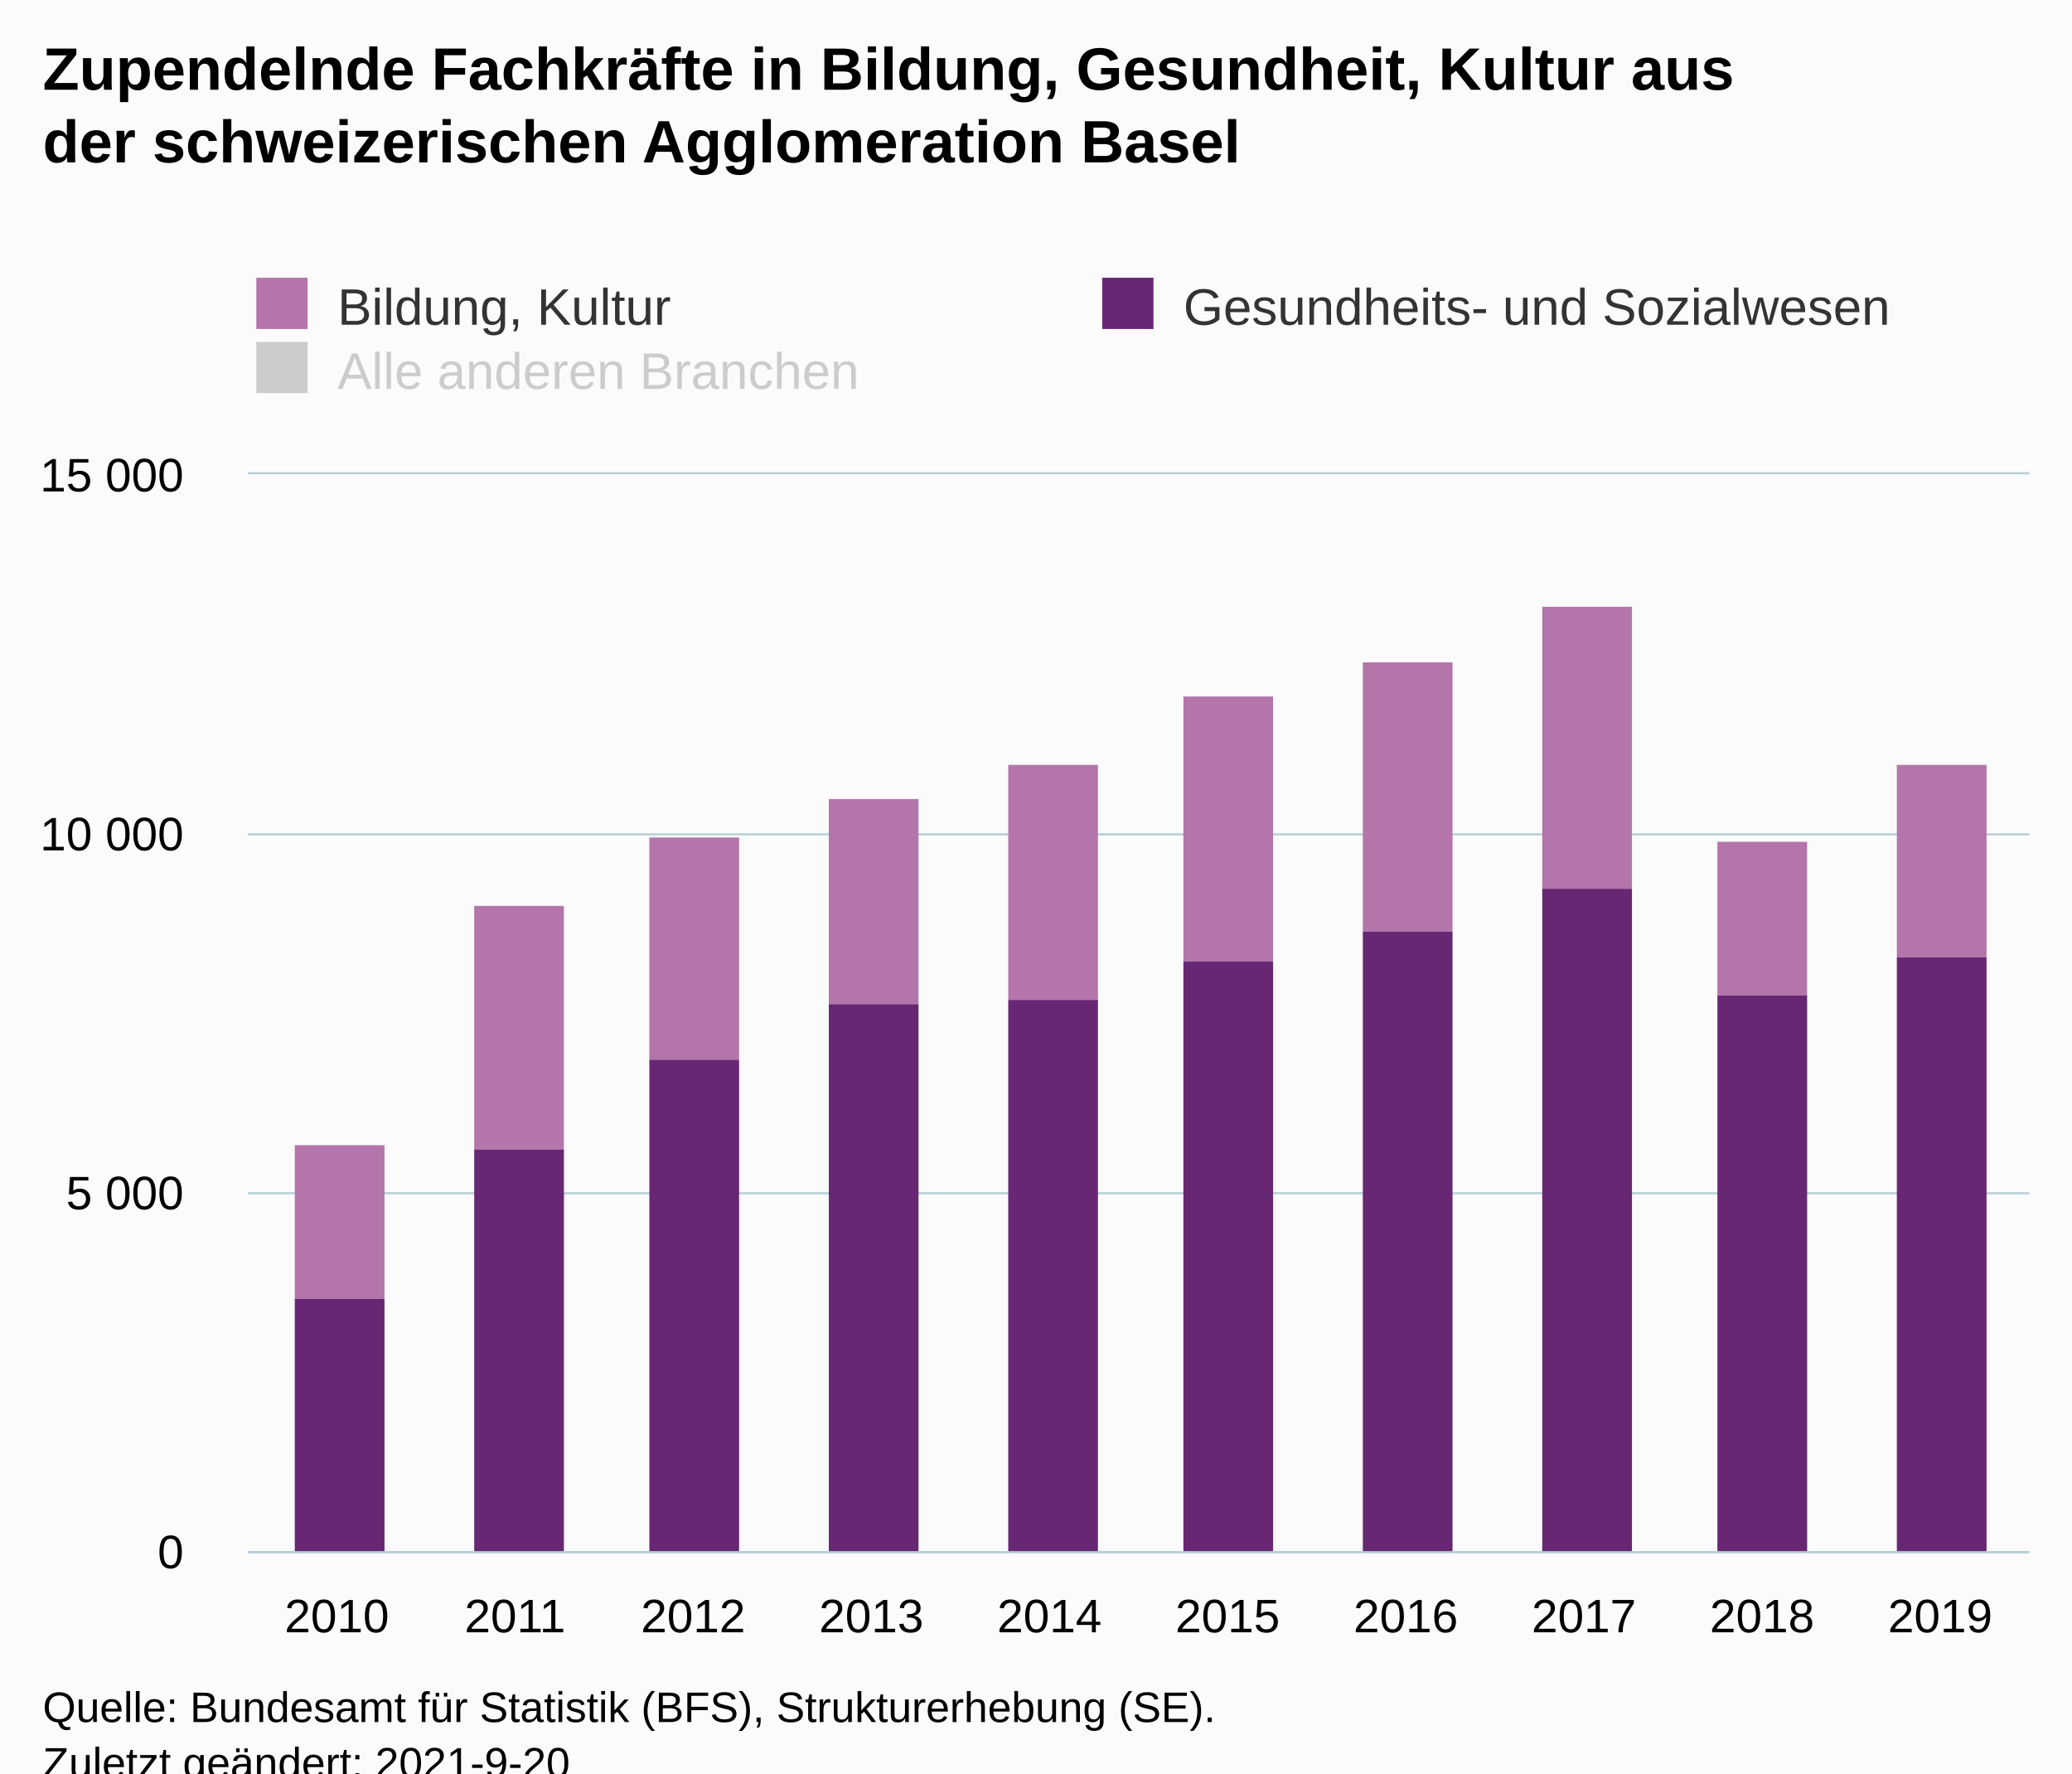
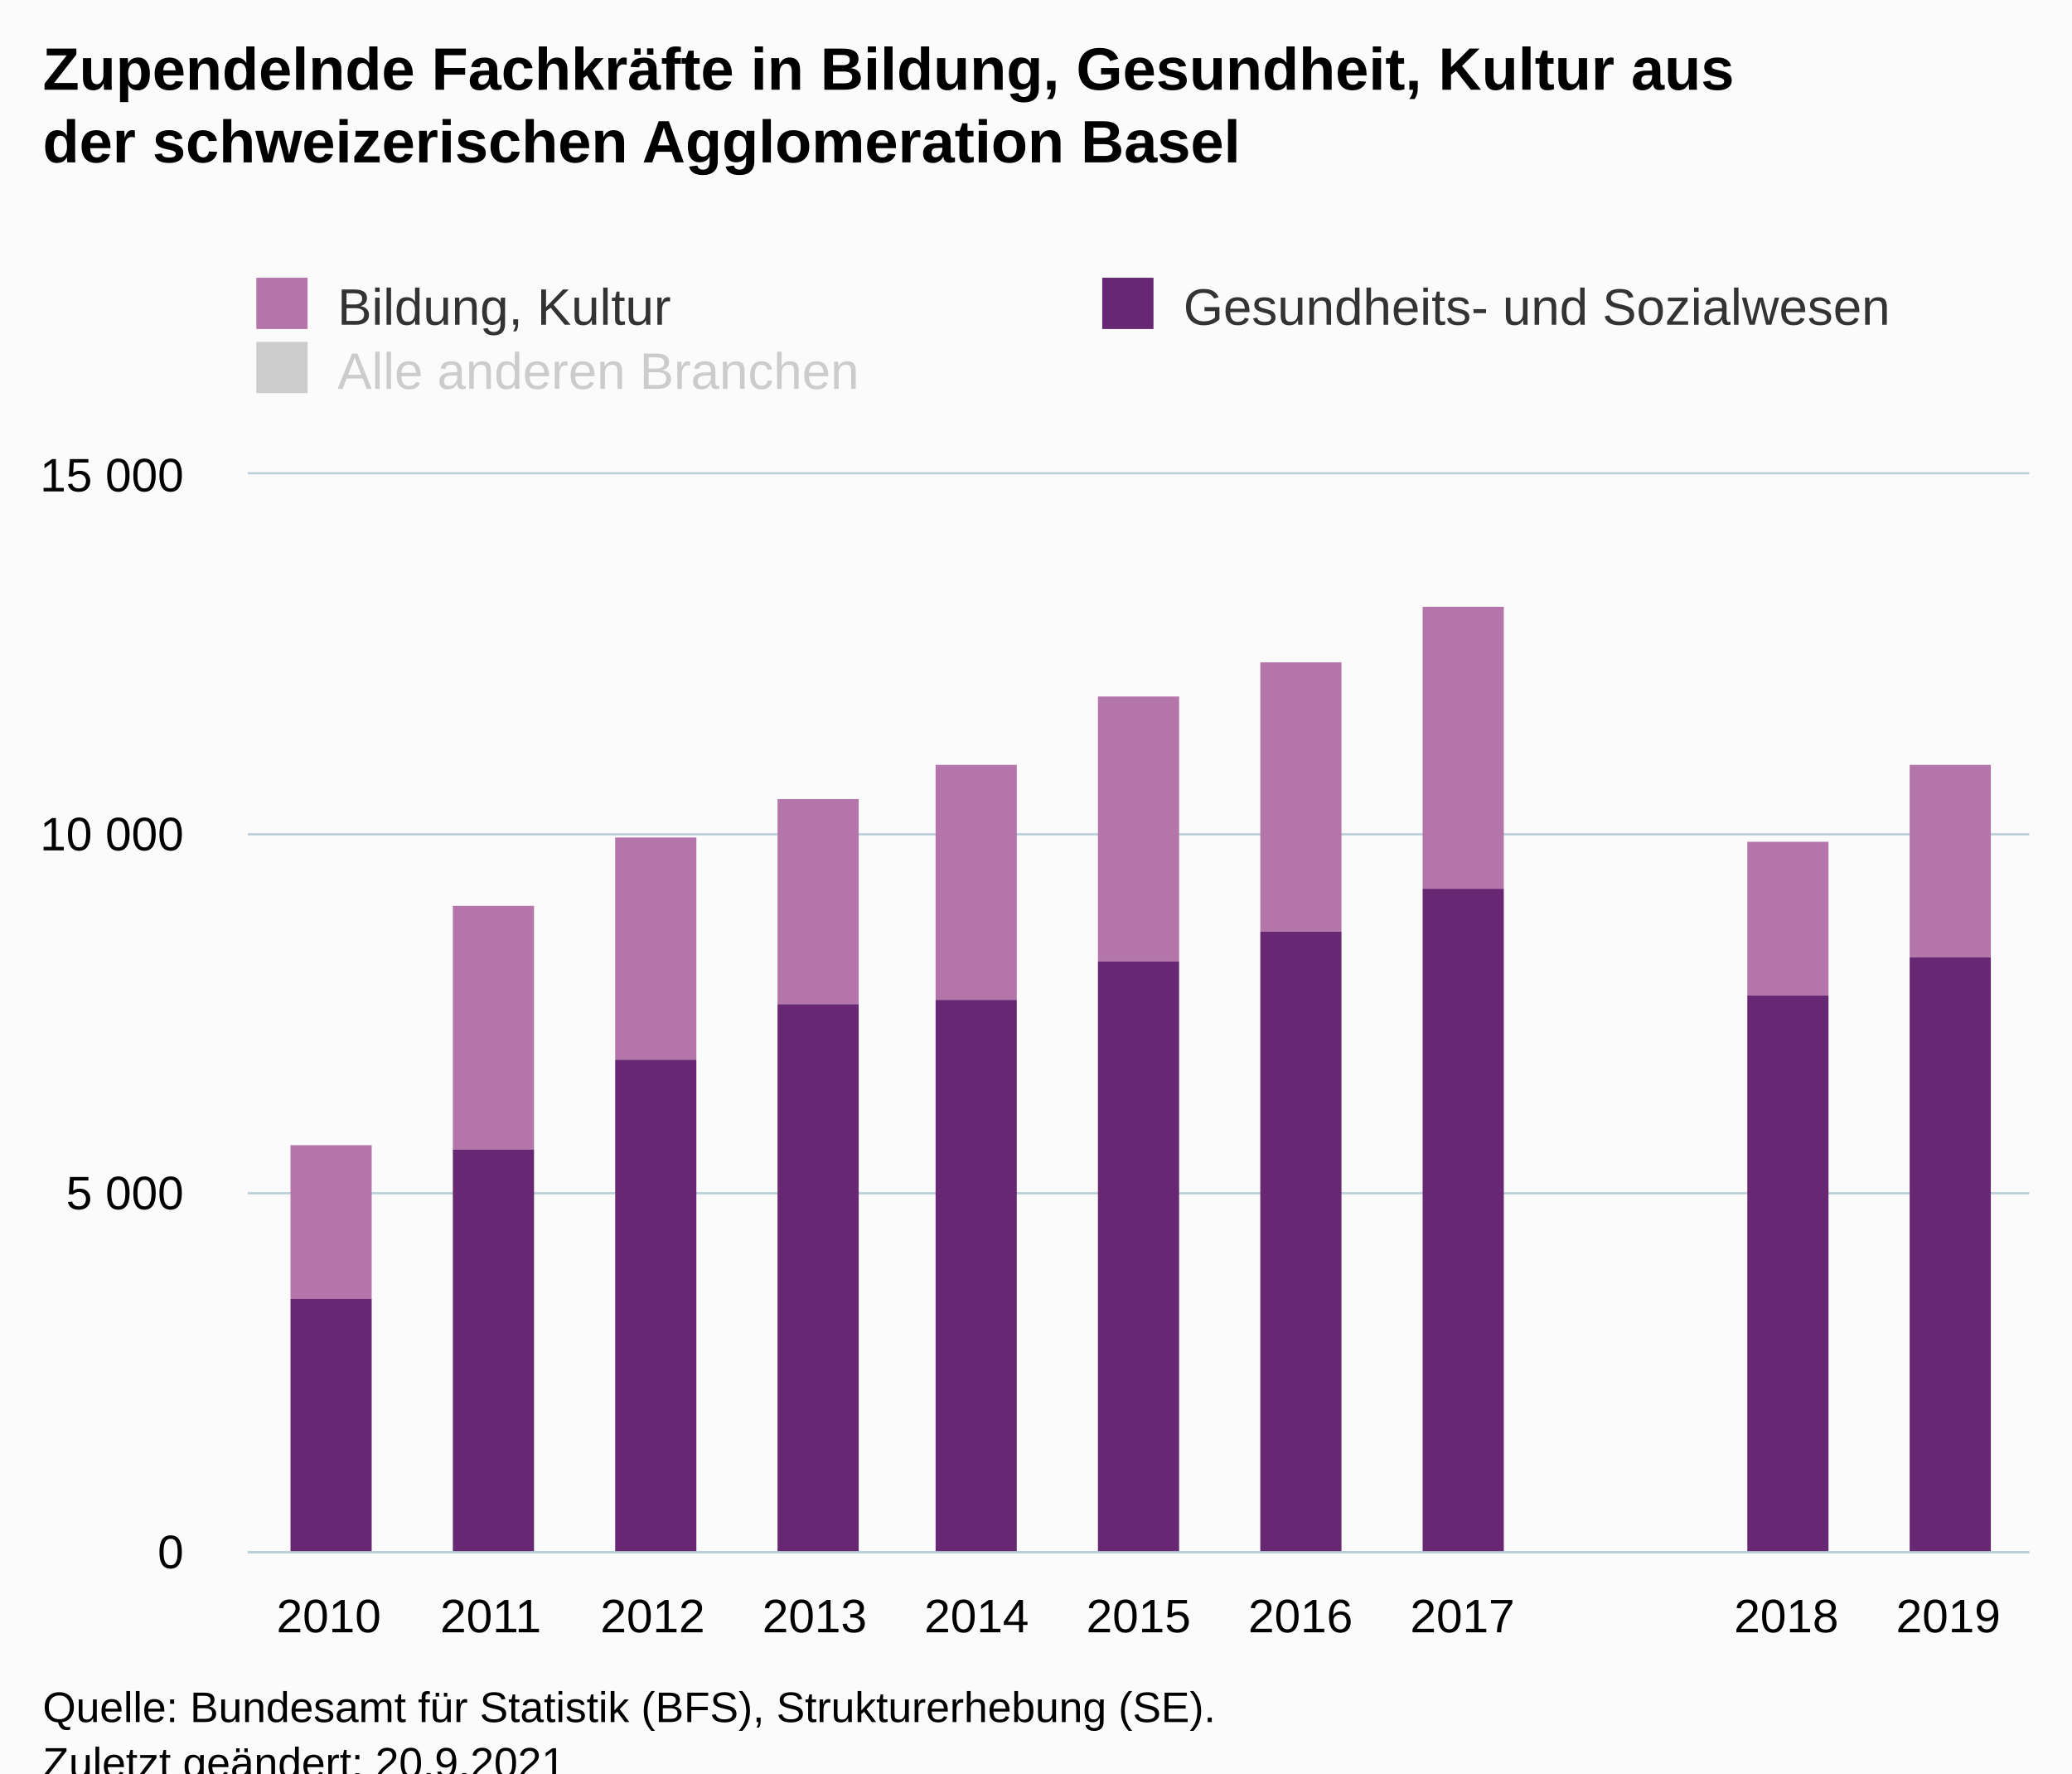
<svg xmlns="http://www.w3.org/2000/svg" version="1.1" class="highcharts-root" style="font-family:Arial;font-size:12px;" viewBox="0 0 485 415">
  <defs>
-     <clipPath id="highcharts-1goo6tx-37-">
+     <clipPath id="highcharts-7964lux-40-">
      <rect x="0" y="0" width="417" height="252" fill="none" />
    </clipPath>
-     <clipPath id="highcharts-1goo6tx-48-">
+     <clipPath id="highcharts-7964lux-52-">
      <rect x="0" y="0" width="417" height="252" fill="none" />
    </clipPath>
-     <clipPath id="highcharts-1goo6tx-69-">
+     <clipPath id="highcharts-7964lux-75-">
      <rect x="58" y="111" width="417" height="252" fill="none" />
    </clipPath>
  </defs>
  <rect fill="#fbfbfb" class="highcharts-background" x="0" y="0" width="485" height="428" rx="0" ry="0" />
  <rect fill="none" class="highcharts-plot-background" x="58" y="111" width="417" height="252" />
  <g class="highcharts-pane-group" data-z-index="0" />
  <g class="highcharts-grid highcharts-xaxis-grid" data-z-index="1">
-     <path fill="none" data-z-index="1" class="highcharts-grid-line" d="M 99.5 111 L 99.5 363" opacity="1" />
-     <path fill="none" data-z-index="1" class="highcharts-grid-line" d="M 140.5 111 L 140.5 363" opacity="1" />
-     <path fill="none" data-z-index="1" class="highcharts-grid-line" d="M 182.5 111 L 182.5 363" opacity="1" />
-     <path fill="none" data-z-index="1" class="highcharts-grid-line" d="M 224.5 111 L 224.5 363" opacity="1" />
-     <path fill="none" data-z-index="1" class="highcharts-grid-line" d="M 266.5 111 L 266.5 363" opacity="1" />
-     <path fill="none" data-z-index="1" class="highcharts-grid-line" d="M 307.5 111 L 307.5 363" opacity="1" />
-     <path fill="none" data-z-index="1" class="highcharts-grid-line" d="M 349.5 111 L 349.5 363" opacity="1" />
-     <path fill="none" data-z-index="1" class="highcharts-grid-line" d="M 391.5 111 L 391.5 363" opacity="1" />
-     <path fill="none" data-z-index="1" class="highcharts-grid-line" d="M 432.5 111 L 432.5 363" opacity="1" />
+     <path fill="none" data-z-index="1" class="highcharts-grid-line" d="M 95.5 111 L 95.5 363" opacity="1" />
+     <path fill="none" data-z-index="1" class="highcharts-grid-line" d="M 133.5 111 L 133.5 363" opacity="1" />
+     <path fill="none" data-z-index="1" class="highcharts-grid-line" d="M 171.5 111 L 171.5 363" opacity="1" />
+     <path fill="none" data-z-index="1" class="highcharts-grid-line" d="M 209.5 111 L 209.5 363" opacity="1" />
+     <path fill="none" data-z-index="1" class="highcharts-grid-line" d="M 247.5 111 L 247.5 363" opacity="1" />
+     <path fill="none" data-z-index="1" class="highcharts-grid-line" d="M 284.5 111 L 284.5 363" opacity="1" />
+     <path fill="none" data-z-index="1" class="highcharts-grid-line" d="M 322.5 111 L 322.5 363" opacity="1" />
+     <path fill="none" data-z-index="1" class="highcharts-grid-line" d="M 360.5 111 L 360.5 363" opacity="1" />
+     <path fill="none" data-z-index="1" class="highcharts-grid-line" d="M 398.5 111 L 398.5 363" opacity="1" />
+     <path fill="none" data-z-index="1" class="highcharts-grid-line" d="M 436.5 111 L 436.5 363" opacity="1" />
    <path fill="none" data-z-index="1" class="highcharts-grid-line" d="M 474.5 111 L 474.5 363" opacity="1" />
    <path fill="none" data-z-index="1" class="highcharts-grid-line" d="M 57.5 111 L 57.5 363" opacity="1" />
  </g>
  <g class="highcharts-grid highcharts-yaxis-grid" data-z-index="1">
    <path fill="none" stroke="#B9CFD7" stroke-width="0.5" data-z-index="1" class="highcharts-grid-line" d="M 58 363.25 L 475 363.25" opacity="1" />
    <path fill="none" stroke="#B9CFD7" stroke-width="0.5" data-z-index="1" class="highcharts-grid-line" d="M 58 279.25 L 475 279.25" opacity="1" />
    <path fill="none" stroke="#B9CFD7" stroke-width="0.5" data-z-index="1" class="highcharts-grid-line" d="M 58 195.25 L 475 195.25" opacity="1" />
    <path fill="none" stroke="#B9CFD7" stroke-width="0.5" data-z-index="1" class="highcharts-grid-line" d="M 58 110.75 L 475 110.75" opacity="1" />
  </g>
  <rect fill="none" class="highcharts-plot-border" data-z-index="1" x="58" y="111" width="417" height="252" />
  <g class="highcharts-axis highcharts-xaxis" data-z-index="2">
    <path fill="none" class="highcharts-axis-line" stroke="#B9CFD7" stroke-width="0.5" data-z-index="7" d="M 58 363.25 L 475 363.25" />
  </g>
  <g class="highcharts-axis highcharts-yaxis" data-z-index="2">
    <path fill="none" class="highcharts-axis-line" data-z-index="7" d="M 58 111 L 58 363" />
  </g>
  <g class="highcharts-series-group" data-z-index="3">
-     <g class="highcharts-series highcharts-series-0 highcharts-column-series" data-z-index="0.1" opacity="1" transform="translate(58,111) scale(1 1)" clip-path="url(#highcharts-1goo6tx-48-)">
-       <rect x="11" y="157" width="21" height="36" fill="rgb(180,117,171)" opacity="1" class="highcharts-point" />
-       <rect x="53" y="101" width="21" height="57" fill="rgb(180,117,171)" opacity="1" class="highcharts-point" />
-       <rect x="94" y="85" width="21" height="52" fill="rgb(180,117,171)" opacity="1" class="highcharts-point" />
-       <rect x="136" y="76" width="21" height="48" fill="rgb(180,117,171)" opacity="1" class="highcharts-point" />
-       <rect x="178" y="68" width="21" height="55" fill="rgb(180,117,171)" opacity="1" class="highcharts-point" />
-       <rect x="219" y="52" width="21" height="62" fill="rgb(180,117,171)" opacity="1" class="highcharts-point" />
-       <rect x="261" y="44" width="21" height="63" fill="rgb(180,117,171)" opacity="1" class="highcharts-point" />
-       <rect x="303" y="31" width="21" height="66" fill="rgb(180,117,171)" opacity="1" class="highcharts-point" />
-       <rect x="344" y="86" width="21" height="36" fill="rgb(180,117,171)" opacity="1" class="highcharts-point" />
-       <rect x="386" y="68" width="21" height="45" fill="rgb(180,117,171)" opacity="1" class="highcharts-point" />
+     <g class="highcharts-series highcharts-series-0 highcharts-column-series" data-z-index="0.1" opacity="1" transform="translate(58,111) scale(1 1)" clip-path="url(#highcharts-7964lux-52-)">
+       <rect x="10" y="157" width="19" height="36" fill="rgb(180,117,171)" opacity="1" class="highcharts-point" />
+       <rect x="48" y="101" width="19" height="57" fill="rgb(180,117,171)" opacity="1" class="highcharts-point" />
+       <rect x="86" y="85" width="19" height="52" fill="rgb(180,117,171)" opacity="1" class="highcharts-point" />
+       <rect x="124" y="76" width="19" height="48" fill="rgb(180,117,171)" opacity="1" class="highcharts-point" />
+       <rect x="161" y="68" width="19" height="55" fill="rgb(180,117,171)" opacity="1" class="highcharts-point" />
+       <rect x="199" y="52" width="19" height="62" fill="rgb(180,117,171)" opacity="1" class="highcharts-point" />
+       <rect x="237" y="44" width="19" height="63" fill="rgb(180,117,171)" opacity="1" class="highcharts-point" />
+       <rect x="275" y="31" width="19" height="66" fill="rgb(180,117,171)" opacity="1" class="highcharts-point" />
+       <rect x="351" y="86" width="19" height="36" fill="rgb(180,117,171)" opacity="1" class="highcharts-point" />
+       <rect x="389" y="68" width="19" height="45" fill="rgb(180,117,171)" opacity="1" class="highcharts-point" />
    </g>
    <g class="highcharts-markers highcharts-series-0 highcharts-column-series" data-z-index="0.1" opacity="1" transform="translate(58,111) scale(1 1)" clip-path="none" />
-     <g class="highcharts-series highcharts-series-1 highcharts-column-series" data-z-index="0.1" opacity="1" transform="translate(58,111) scale(1 1)" clip-path="url(#highcharts-1goo6tx-48-)">
-       <rect x="11" y="193" width="21" height="60" fill="rgb(103,39,115)" opacity="1" class="highcharts-point" />
-       <rect x="53" y="158" width="21" height="95" fill="rgb(103,39,115)" opacity="1" class="highcharts-point" />
-       <rect x="94" y="137" width="21" height="116" fill="rgb(103,39,115)" opacity="1" class="highcharts-point" />
-       <rect x="136" y="124" width="21" height="129" fill="rgb(103,39,115)" opacity="1" class="highcharts-point" />
-       <rect x="178" y="123" width="21" height="130" fill="rgb(103,39,115)" opacity="1" class="highcharts-point" />
-       <rect x="219" y="114" width="21" height="139" fill="rgb(103,39,115)" opacity="1" class="highcharts-point" />
-       <rect x="261" y="107" width="21" height="146" fill="rgb(103,39,115)" opacity="1" class="highcharts-point" />
-       <rect x="303" y="97" width="21" height="156" fill="rgb(103,39,115)" opacity="1" class="highcharts-point" />
-       <rect x="344" y="122" width="21" height="131" fill="rgb(103,39,115)" opacity="1" class="highcharts-point" />
-       <rect x="386" y="113" width="21" height="140" fill="rgb(103,39,115)" opacity="1" class="highcharts-point" />
+     <g class="highcharts-series highcharts-series-1 highcharts-column-series" data-z-index="0.1" opacity="1" transform="translate(58,111) scale(1 1)" clip-path="url(#highcharts-7964lux-52-)">
+       <rect x="10" y="193" width="19" height="60" fill="rgb(103,39,115)" opacity="1" class="highcharts-point" />
+       <rect x="48" y="158" width="19" height="95" fill="rgb(103,39,115)" opacity="1" class="highcharts-point" />
+       <rect x="86" y="137" width="19" height="116" fill="rgb(103,39,115)" opacity="1" class="highcharts-point" />
+       <rect x="124" y="124" width="19" height="129" fill="rgb(103,39,115)" opacity="1" class="highcharts-point" />
+       <rect x="161" y="123" width="19" height="130" fill="rgb(103,39,115)" opacity="1" class="highcharts-point" />
+       <rect x="199" y="114" width="19" height="139" fill="rgb(103,39,115)" opacity="1" class="highcharts-point" />
+       <rect x="237" y="107" width="19" height="146" fill="rgb(103,39,115)" opacity="1" class="highcharts-point" />
+       <rect x="275" y="97" width="19" height="156" fill="rgb(103,39,115)" opacity="1" class="highcharts-point" />
+       <rect x="351" y="122" width="19" height="131" fill="rgb(103,39,115)" opacity="1" class="highcharts-point" />
+       <rect x="389" y="113" width="19" height="140" fill="rgb(103,39,115)" opacity="1" class="highcharts-point" />
    </g>
    <g class="highcharts-markers highcharts-series-1 highcharts-column-series" data-z-index="0.1" opacity="1" transform="translate(58,111) scale(1 1)" clip-path="none" />
-     <g class="highcharts-series highcharts-series-2 highcharts-column-series" visibility="hidden" data-z-index="0.1" opacity="1" transform="translate(58,111) scale(1 1)" clip-path="url(#highcharts-1goo6tx-48-)" />
+     <g class="highcharts-series highcharts-series-2 highcharts-column-series" visibility="hidden" data-z-index="0.1" opacity="1" transform="translate(58,111) scale(1 1)" clip-path="url(#highcharts-7964lux-52-)" />
    <g class="highcharts-markers highcharts-series-2 highcharts-column-series" visibility="hidden" data-z-index="0.1" opacity="1" transform="translate(58,111) scale(1 1)" clip-path="none" />
  </g>
  <text x="10" text-anchor="start" class="highcharts-title" data-z-index="4" style="color:#000000;font-size:14px;font-weight:bold;fill:#000000;" y="21">
    <tspan>Zupendelnde Fachkräfte in Bildung, Gesundheit, Kultur aus</tspan>
    <tspan dy="17" x="10">der schweizerischen Agglomeration Basel</tspan>
  </text>
  <text x="10" text-anchor="start" class="highcharts-subtitle" data-z-index="4" style="color:#000000;font-size:12px;font-weight:normal;fill:#000000;" y="57" />
  <text x="10" text-anchor="start" class="highcharts-caption" data-z-index="4" style="color:#666666;fill:#666666;" y="400" />
  <g class="highcharts-legend" data-z-index="7" transform="translate(50,58)">
    <rect fill="none" class="highcharts-legend-box" rx="0" ry="0" x="0" y="0" width="407" height="41" visibility="visible" />
    <g data-z-index="1">
      <g>
        <g class="highcharts-legend-item highcharts-column-series highcharts-color-undefined highcharts-series-0" data-z-index="1" transform="translate(8,3)">
          <text x="21" style="color:#333333;cursor:pointer;font-size:12px;font-weight:normal;fill:#333333;" text-anchor="start" data-z-index="2" y="15">
            <tspan>Bildung, Kultur</tspan>
          </text>
          <rect x="2" y="4" width="12" height="12" fill="rgb(180,117,171)" class="highcharts-point" data-z-index="3" />
        </g>
        <g class="highcharts-legend-item highcharts-column-series highcharts-color-undefined highcharts-series-1" data-z-index="1" transform="translate(206,3)">
          <text x="21" y="15" style="color:#333333;cursor:pointer;font-size:12px;font-weight:normal;fill:#333333;" text-anchor="start" data-z-index="2">
            <tspan>Gesundheits- und Sozialwesen</tspan>
          </text>
          <rect x="2" y="4" width="12" height="12" fill="rgb(103,39,115)" class="highcharts-point" data-z-index="3" />
        </g>
        <g class="highcharts-legend-item highcharts-column-series highcharts-color-undefined highcharts-series-2 highcharts-legend-item-hidden" data-z-index="1" transform="translate(8,18)">
          <text x="21" y="15" style="color:#cccccc;cursor:pointer;font-size:12px;font-weight:normal;fill:#cccccc;" text-anchor="start" data-z-index="2">
            <tspan>Alle anderen Branchen</tspan>
          </text>
          <rect x="2" y="4" width="12" height="12" fill="#cccccc" class="highcharts-point" data-z-index="3" />
        </g>
      </g>
    </g>
  </g>
  <g class="highcharts-axis-labels highcharts-xaxis-labels" data-z-index="7">
-     <text x="78.85" style="color:#000000;cursor:default;font-size:11px;fill:#000000;" text-anchor="middle" transform="translate(0,0)" y="382" opacity="1">2010</text>
-     <text x="120.55" style="color:#000000;cursor:default;font-size:11px;fill:#000000;" text-anchor="middle" transform="translate(0,0)" y="382" opacity="1">2011</text>
-     <text x="162.25" style="color:#000000;cursor:default;font-size:11px;fill:#000000;" text-anchor="middle" transform="translate(0,0)" y="382" opacity="1">2012</text>
-     <text x="203.95" style="color:#000000;cursor:default;font-size:11px;fill:#000000;" text-anchor="middle" transform="translate(0,0)" y="382" opacity="1">2013</text>
-     <text x="245.65" style="color:#000000;cursor:default;font-size:11px;fill:#000000;" text-anchor="middle" transform="translate(0,0)" y="382" opacity="1">2014</text>
-     <text x="287.35" style="color:#000000;cursor:default;font-size:11px;fill:#000000;" text-anchor="middle" transform="translate(0,0)" y="382" opacity="1">2015</text>
-     <text x="329.05" style="color:#000000;cursor:default;font-size:11px;fill:#000000;" text-anchor="middle" transform="translate(0,0)" y="382" opacity="1">2016</text>
-     <text x="370.75" style="color:#000000;cursor:default;font-size:11px;fill:#000000;" text-anchor="middle" transform="translate(0,0)" y="382" opacity="1">2017</text>
-     <text x="412.45" style="color:#000000;cursor:default;font-size:11px;fill:#000000;" text-anchor="middle" transform="translate(0,0)" y="382" opacity="1">2018</text>
-     <text x="454.15" style="color:#000000;cursor:default;font-size:11px;fill:#000000;" text-anchor="middle" transform="translate(0,0)" y="382" opacity="1">2019</text>
+     <text x="76.955" style="color:#000000;cursor:default;font-size:11px;fill:#000000;" text-anchor="middle" transform="translate(0,0)" y="382" opacity="1">2010</text>
+     <text x="114.864" style="color:#000000;cursor:default;font-size:11px;fill:#000000;" text-anchor="middle" transform="translate(0,0)" y="382" opacity="1">2011</text>
+     <text x="152.773" style="color:#000000;cursor:default;font-size:11px;fill:#000000;" text-anchor="middle" transform="translate(0,0)" y="382" opacity="1">2012</text>
+     <text x="190.682" style="color:#000000;cursor:default;font-size:11px;fill:#000000;" text-anchor="middle" transform="translate(0,0)" y="382" opacity="1">2013</text>
+     <text x="228.591" style="color:#000000;cursor:default;font-size:11px;fill:#000000;" text-anchor="middle" transform="translate(0,0)" y="382" opacity="1">2014</text>
+     <text x="266.5" style="color:#000000;cursor:default;font-size:11px;fill:#000000;" text-anchor="middle" transform="translate(0,0)" y="382" opacity="1">2015</text>
+     <text x="304.409" style="color:#000000;cursor:default;font-size:11px;fill:#000000;" text-anchor="middle" transform="translate(0,0)" y="382" opacity="1">2016</text>
+     <text x="342.318" style="color:#000000;cursor:default;font-size:11px;fill:#000000;" text-anchor="middle" transform="translate(0,0)" y="382" opacity="1">2017</text>
+     <text x="380.227" style="color:#000000;cursor:default;font-size:11px;fill:#000000;" text-anchor="middle" transform="translate(0,0)" y="382" opacity="1" />
+     <text x="418.136" style="color:#000000;cursor:default;font-size:11px;fill:#000000;" text-anchor="middle" transform="translate(0,0)" y="382" opacity="1">2018</text>
+     <text x="456.045" style="color:#000000;cursor:default;font-size:11px;fill:#000000;" text-anchor="middle" transform="translate(0,0)" y="382" opacity="1">2019</text>
  </g>
  <g class="highcharts-axis-labels highcharts-yaxis-labels" data-z-index="7">
    <text x="43" style="color:#000000;cursor:default;font-size:11px;fill:#000000;" text-anchor="end" transform="translate(0,0)" y="367" opacity="1">0</text>
    <text x="43" style="color:#000000;cursor:default;font-size:11px;fill:#000000;" text-anchor="end" transform="translate(0,0)" y="283" opacity="1">
      <tspan>5 000</tspan>
    </text>
    <text x="43" style="color:#000000;cursor:default;font-size:11px;fill:#000000;" text-anchor="end" transform="translate(0,0)" y="199" opacity="1">
      <tspan>10 000</tspan>
    </text>
    <text x="43" style="color:#000000;cursor:default;font-size:11px;fill:#000000;" text-anchor="end" transform="translate(0,0)" y="115" opacity="1">
      <tspan>15 000</tspan>
    </text>
  </g>
  <text x="10" class="highcharts-credits" text-anchor="start" data-z-index="8" style="cursor:default;color:#000000;font-size:10px;fill:#000000;" y="403">
    <tspan>Quelle: Bundesamt für Statistik (BFS), Strukturerhebung (SE).</tspan>
-     <tspan x="10" dy="13">Zuletzt geändert: 2021-9-20</tspan>
+     <tspan x="10" dy="13">Zuletzt geändert: 20.9.2021</tspan>
  </text>
-   <g class="highcharts-control-points" data-z-index="99" clip-path="url(#highcharts-1goo6tx-69-)" />
+   <g class="highcharts-control-points" data-z-index="99" clip-path="url(#highcharts-7964lux-75-)" />
</svg>
